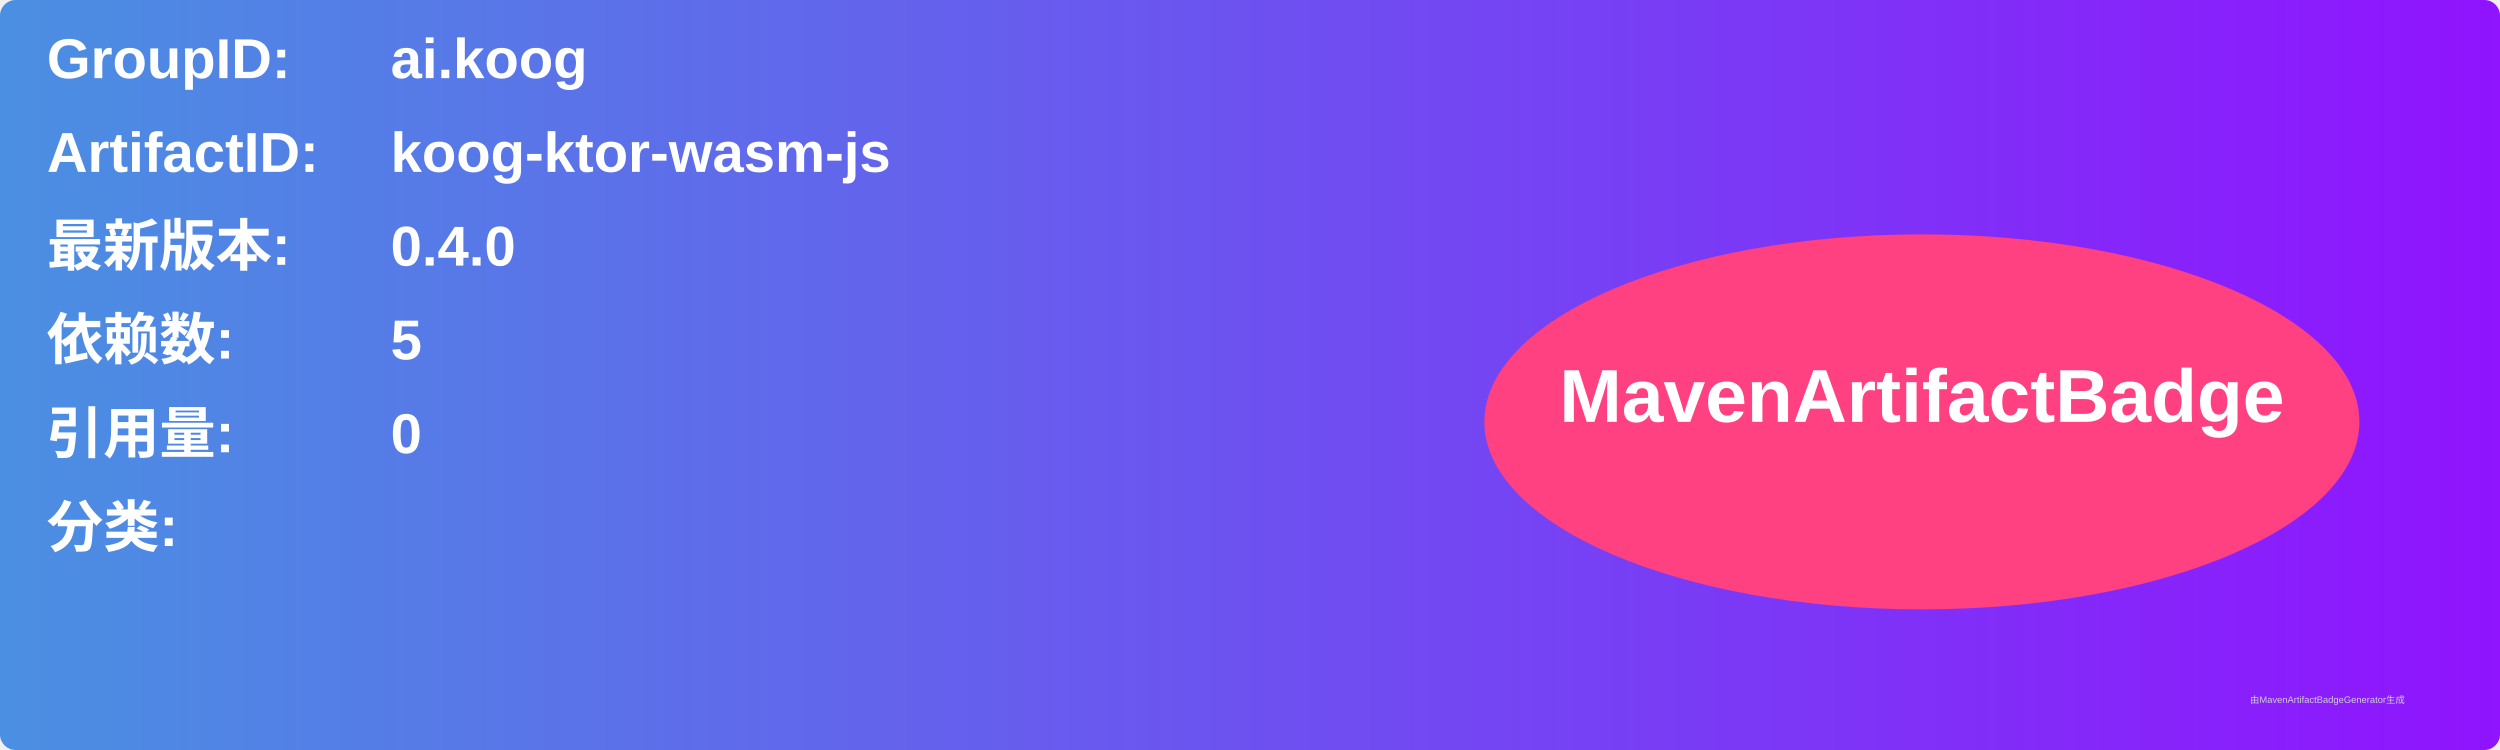
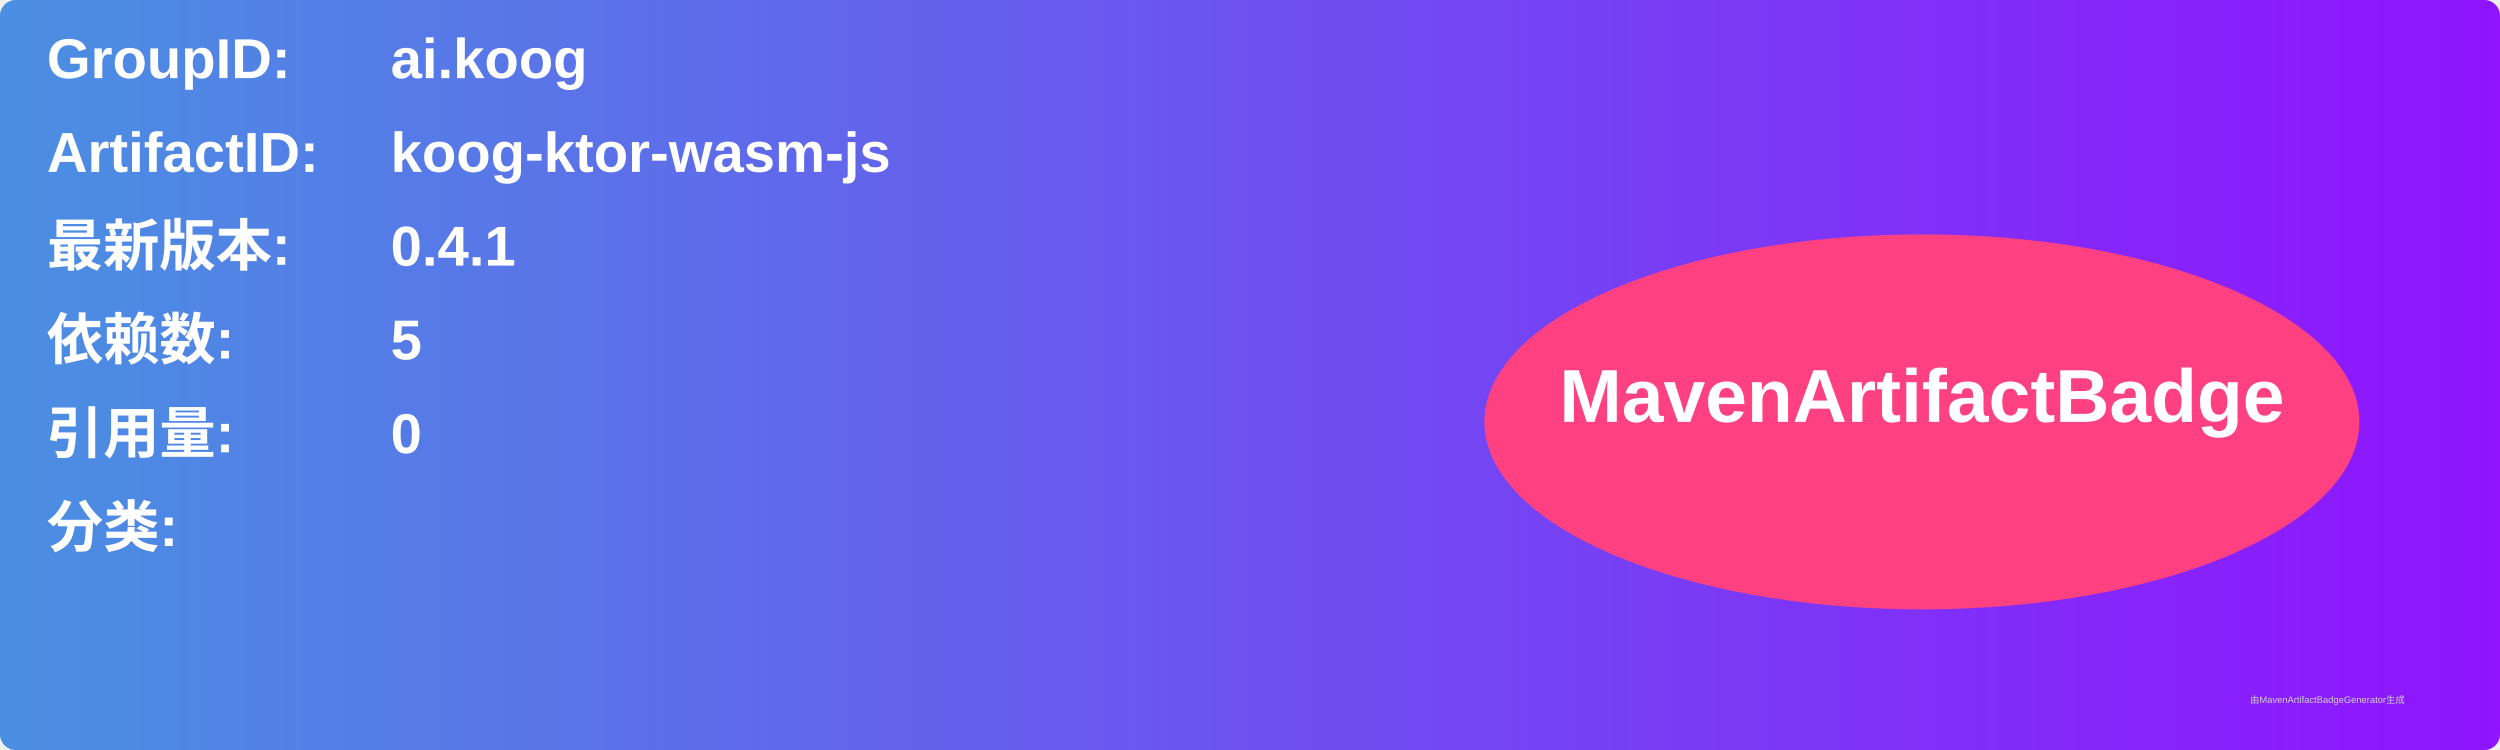
<svg xmlns="http://www.w3.org/2000/svg" width="800" height="240" viewBox="0 0 800 240">
  <linearGradient id="grad" x1="0%" y1="0%" x2="100%" y2="0%">
    <stop offset="0%" stop-color="#4a90e2" />
    <stop offset="100%" stop-color="#9013fe" />
  </linearGradient>
  <rect width="100%" height="100%" rx="5" ry="5" fill="url(#grad)" />
  <g transform="translate(15, 15)">
    <text x="0" y="10" font-family="Arial" font-size="18" fill="white" font-weight="bold" width="260">GroupID:</text>
    <text x="110" y="10" font-family="Arial" font-size="18" fill="white" font-weight="bold" width="460">ai.koog</text>
    <text x="0" y="40" font-family="Arial" font-size="18" fill="white" font-weight="bold" width="260">ArtifactID:</text>
    <text x="110" y="40" font-family="Arial" font-size="18" fill="white" font-weight="bold" width="460">koog-ktor-wasm-js</text>
    <text x="0" y="70" font-family="Arial" font-size="18" fill="white" font-weight="bold">最新版本:</text>
    <text x="110" y="70" font-family="Arial" font-size="18" fill="white" font-weight="bold">
-       <tspan font-weight="bold">0.4.0</tspan>
+       <tspan font-weight="bold">0.4.1</tspan>
    </text>
    <text x="0" y="100" font-family="Arial" font-size="18" fill="white" font-weight="bold">依赖数: </text>
    <text x="110" y="100" font-family="Arial" font-size="18" fill="white">
      <tspan font-weight="bold">5</tspan>
    </text>
    <text x="0" y="130" font-family="Arial" font-size="18" fill="white" font-weight="bold">引用量: </text>
    <text x="110" y="130" font-family="Arial" font-size="18" fill="white">
      <tspan font-weight="bold">0</tspan>
    </text>
    <text x="0" y="160" font-family="Arial" font-size="18" fill="white" font-weight="bold">分类:</text>
    <text x="10" y="190" font-family="Arial" font-size="10" fill="white">
      <tspan font-weight="bold" />
    </text>
    <ellipse cx="600" cy="120" rx="140" ry="60" fill="#ff4081" />
    <text x="600" y="120" text-anchor="middle" font-family="Arial" font-size="24" fill="white" font-weight="bold">MavenArtifactBadge</text>
  </g>
  <text x="720" y="225" font-family="Arial" font-size="3" fill="#d0d0d0">由MavenArtifactBadgeGenerator生成</text>
</svg>
